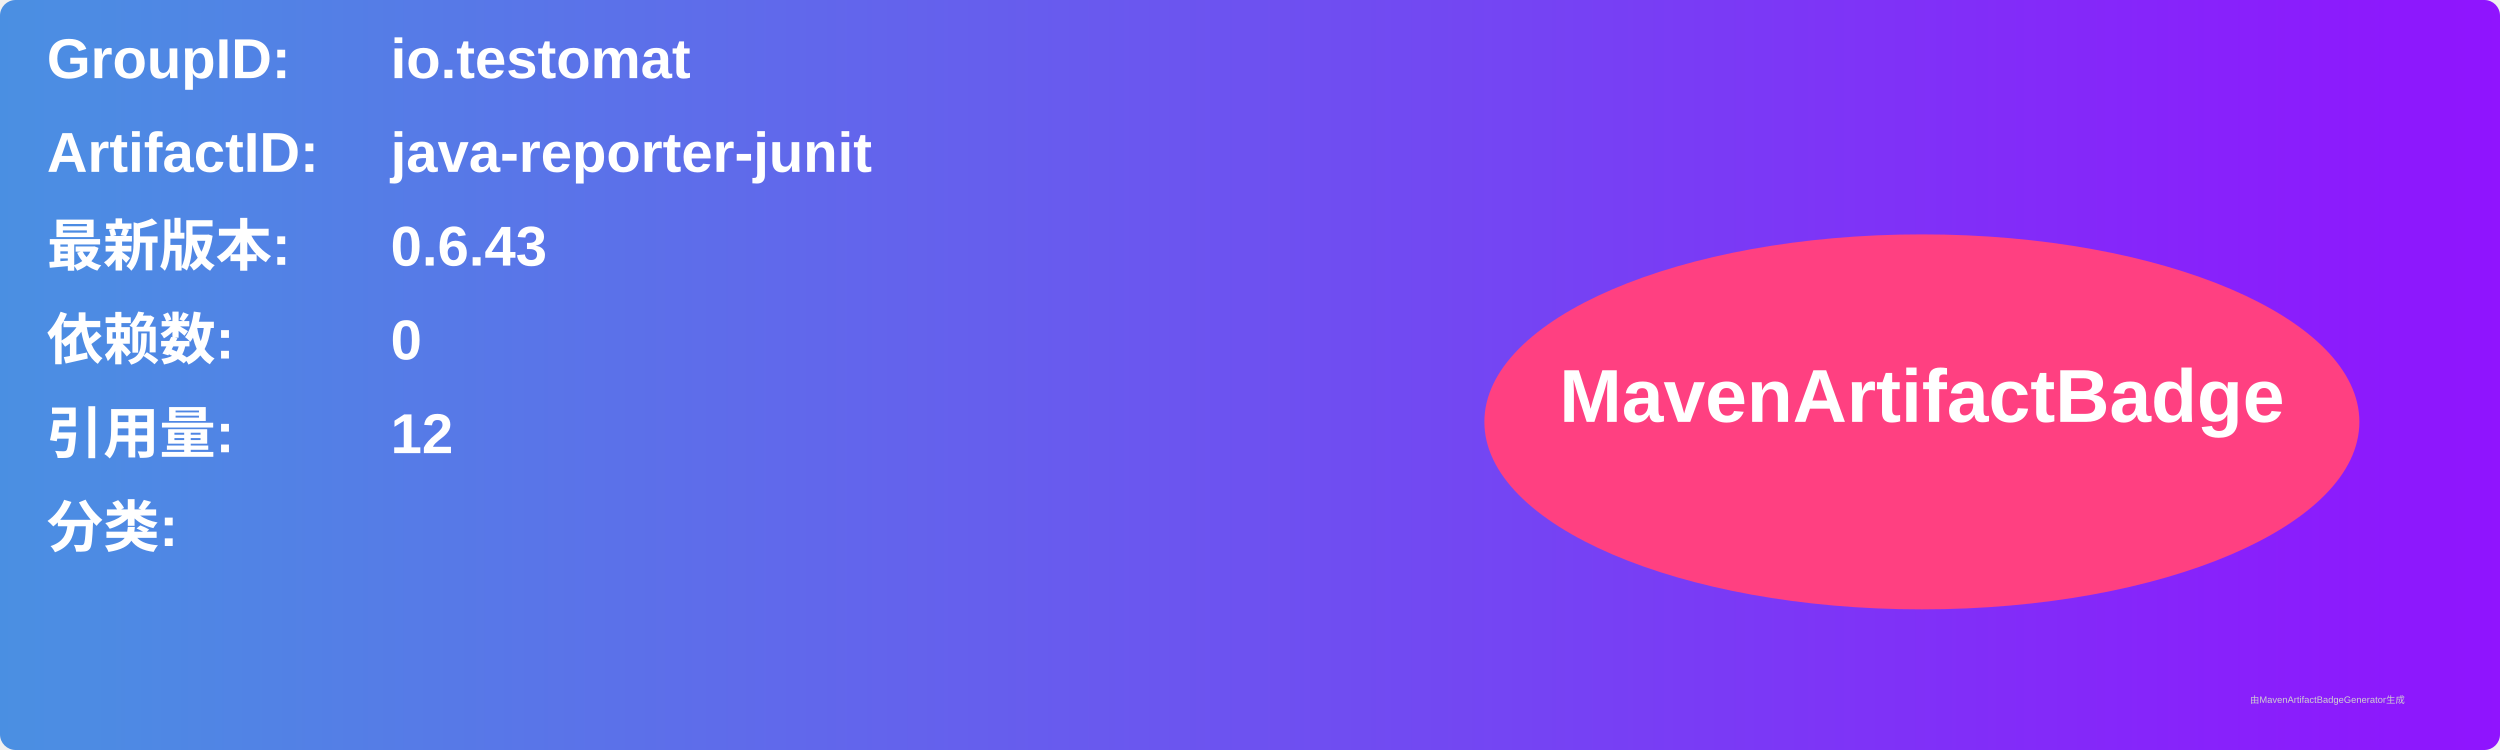
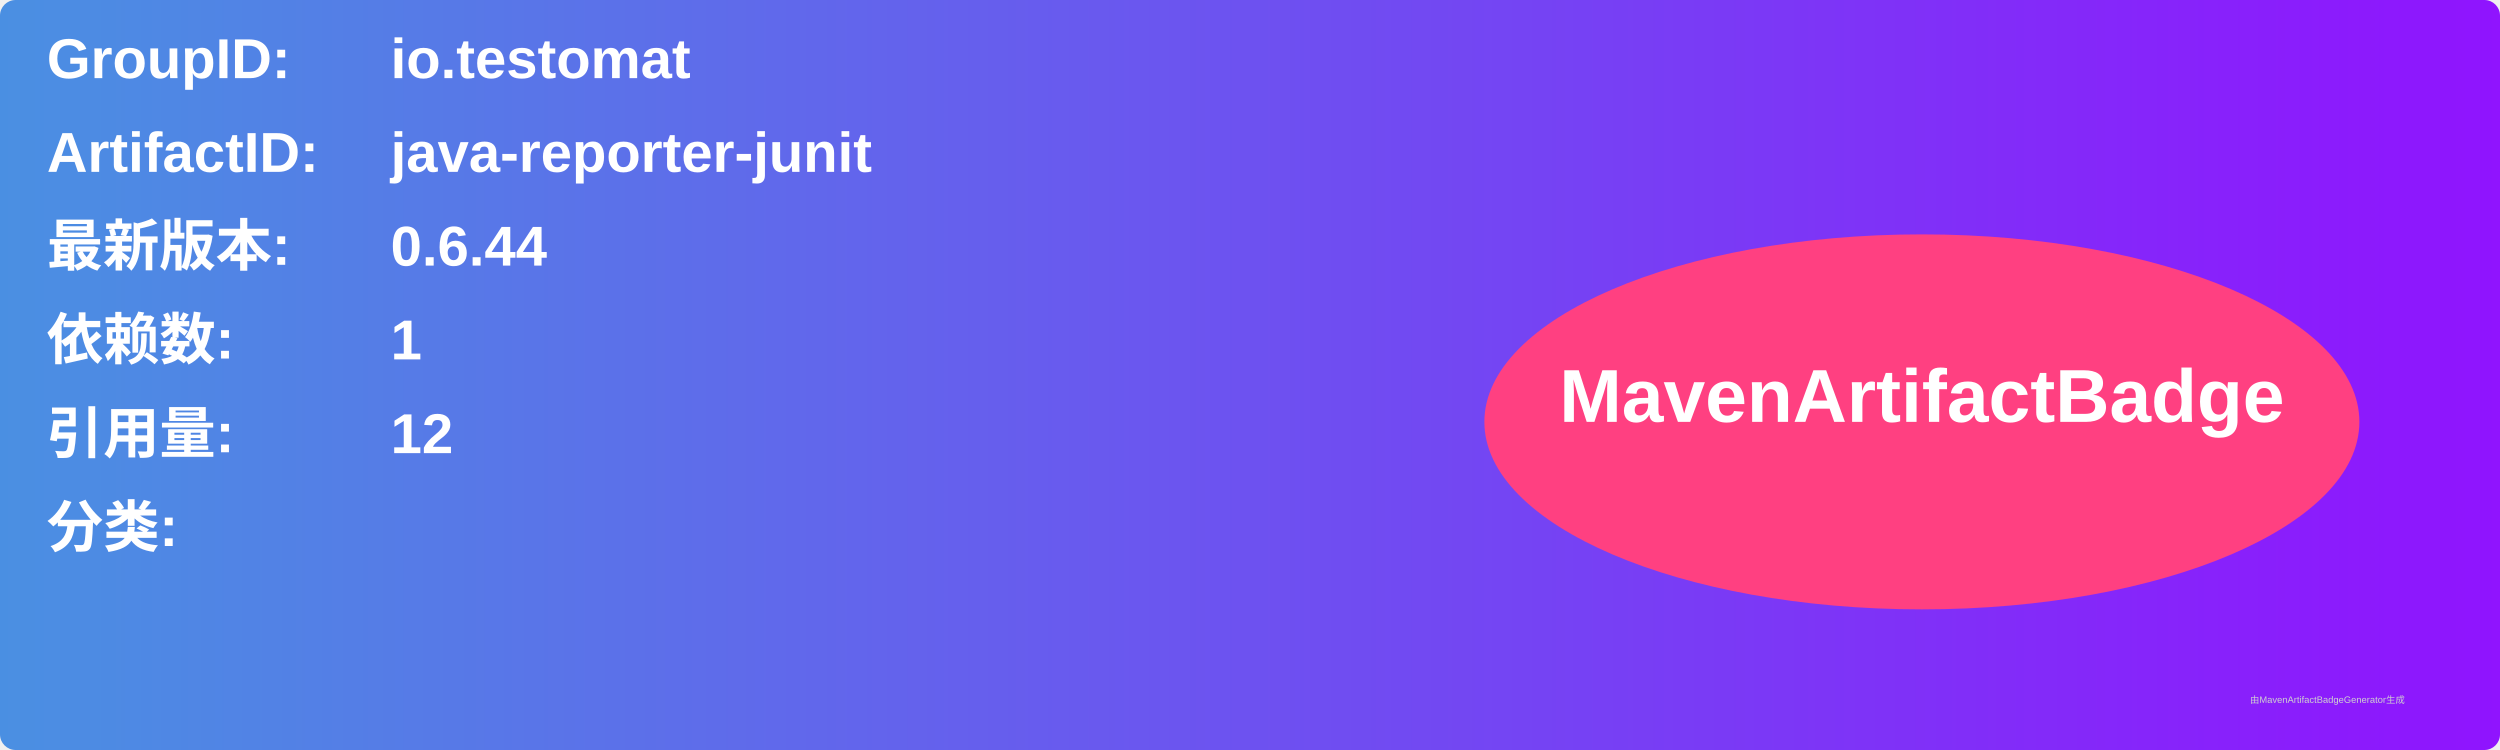
<svg xmlns="http://www.w3.org/2000/svg" width="800" height="240" viewBox="0 0 800 240">
  <linearGradient id="grad" x1="0%" y1="0%" x2="100%" y2="0%">
    <stop offset="0%" stop-color="#4a90e2" />
    <stop offset="100%" stop-color="#9013fe" />
  </linearGradient>
  <rect width="100%" height="100%" rx="5" ry="5" fill="url(#grad)" />
  <g transform="translate(15, 15)">
    <text x="0" y="10" font-family="Arial" font-size="18" fill="white" font-weight="bold" width="260">GroupID:</text>
    <text x="110" y="10" font-family="Arial" font-size="18" fill="white" font-weight="bold" width="460">io.testomat</text>
    <text x="0" y="40" font-family="Arial" font-size="18" fill="white" font-weight="bold" width="260">ArtifactID:</text>
    <text x="110" y="40" font-family="Arial" font-size="18" fill="white" font-weight="bold" width="460">java-reporter-junit</text>
    <text x="0" y="70" font-family="Arial" font-size="18" fill="white" font-weight="bold">最新版本:</text>
    <text x="110" y="70" font-family="Arial" font-size="18" fill="white" font-weight="bold">
-       <tspan font-weight="bold">0.6.43</tspan>
+       <tspan font-weight="bold">0.6.44</tspan>
    </text>
    <text x="0" y="100" font-family="Arial" font-size="18" fill="white" font-weight="bold">依赖数: </text>
    <text x="110" y="100" font-family="Arial" font-size="18" fill="white">
-       <tspan font-weight="bold">0</tspan>
+       <tspan font-weight="bold">1</tspan>
    </text>
    <text x="0" y="130" font-family="Arial" font-size="18" fill="white" font-weight="bold">引用量: </text>
    <text x="110" y="130" font-family="Arial" font-size="18" fill="white">
      <tspan font-weight="bold">12</tspan>
    </text>
    <text x="0" y="160" font-family="Arial" font-size="18" fill="white" font-weight="bold">分类:</text>
    <text x="10" y="190" font-family="Arial" font-size="10" fill="white">
      <tspan font-weight="bold" />
    </text>
    <ellipse cx="600" cy="120" rx="140" ry="60" fill="#ff4081" />
    <text x="600" y="120" text-anchor="middle" font-family="Arial" font-size="24" fill="white" font-weight="bold">MavenArtifactBadge</text>
  </g>
  <text x="720" y="225" font-family="Arial" font-size="3" fill="#d0d0d0">由MavenArtifactBadgeGenerator生成</text>
</svg>
